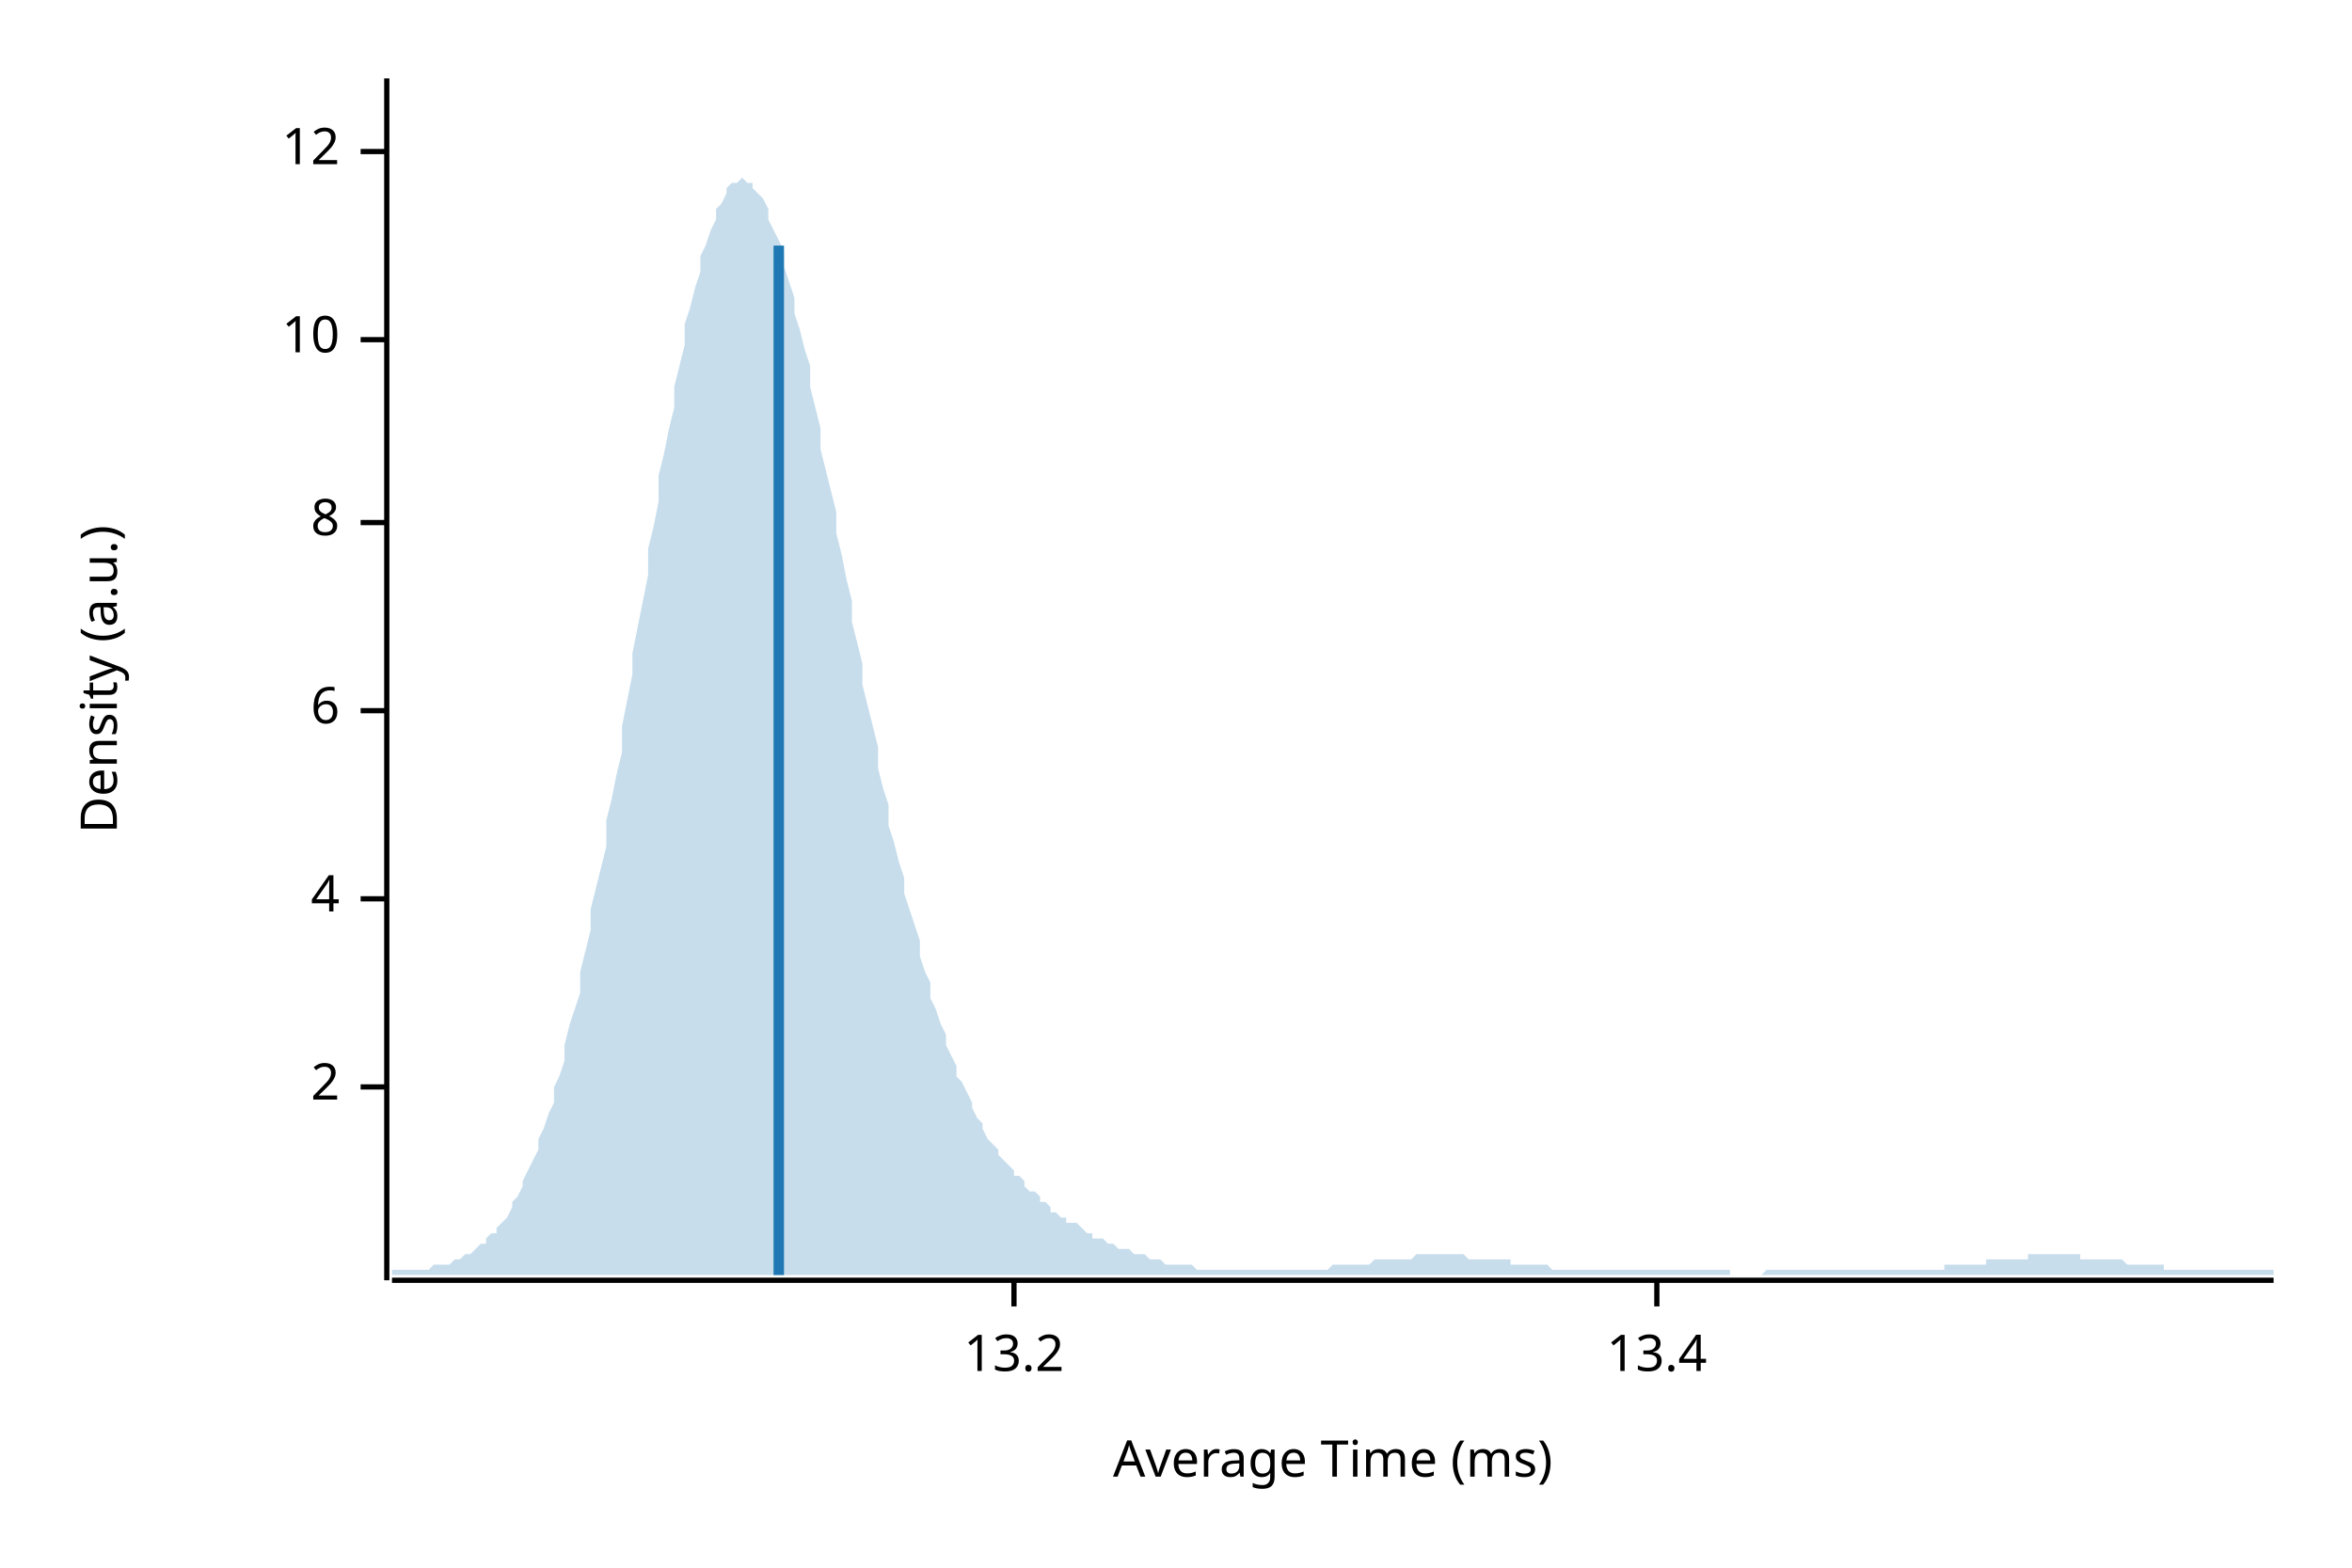
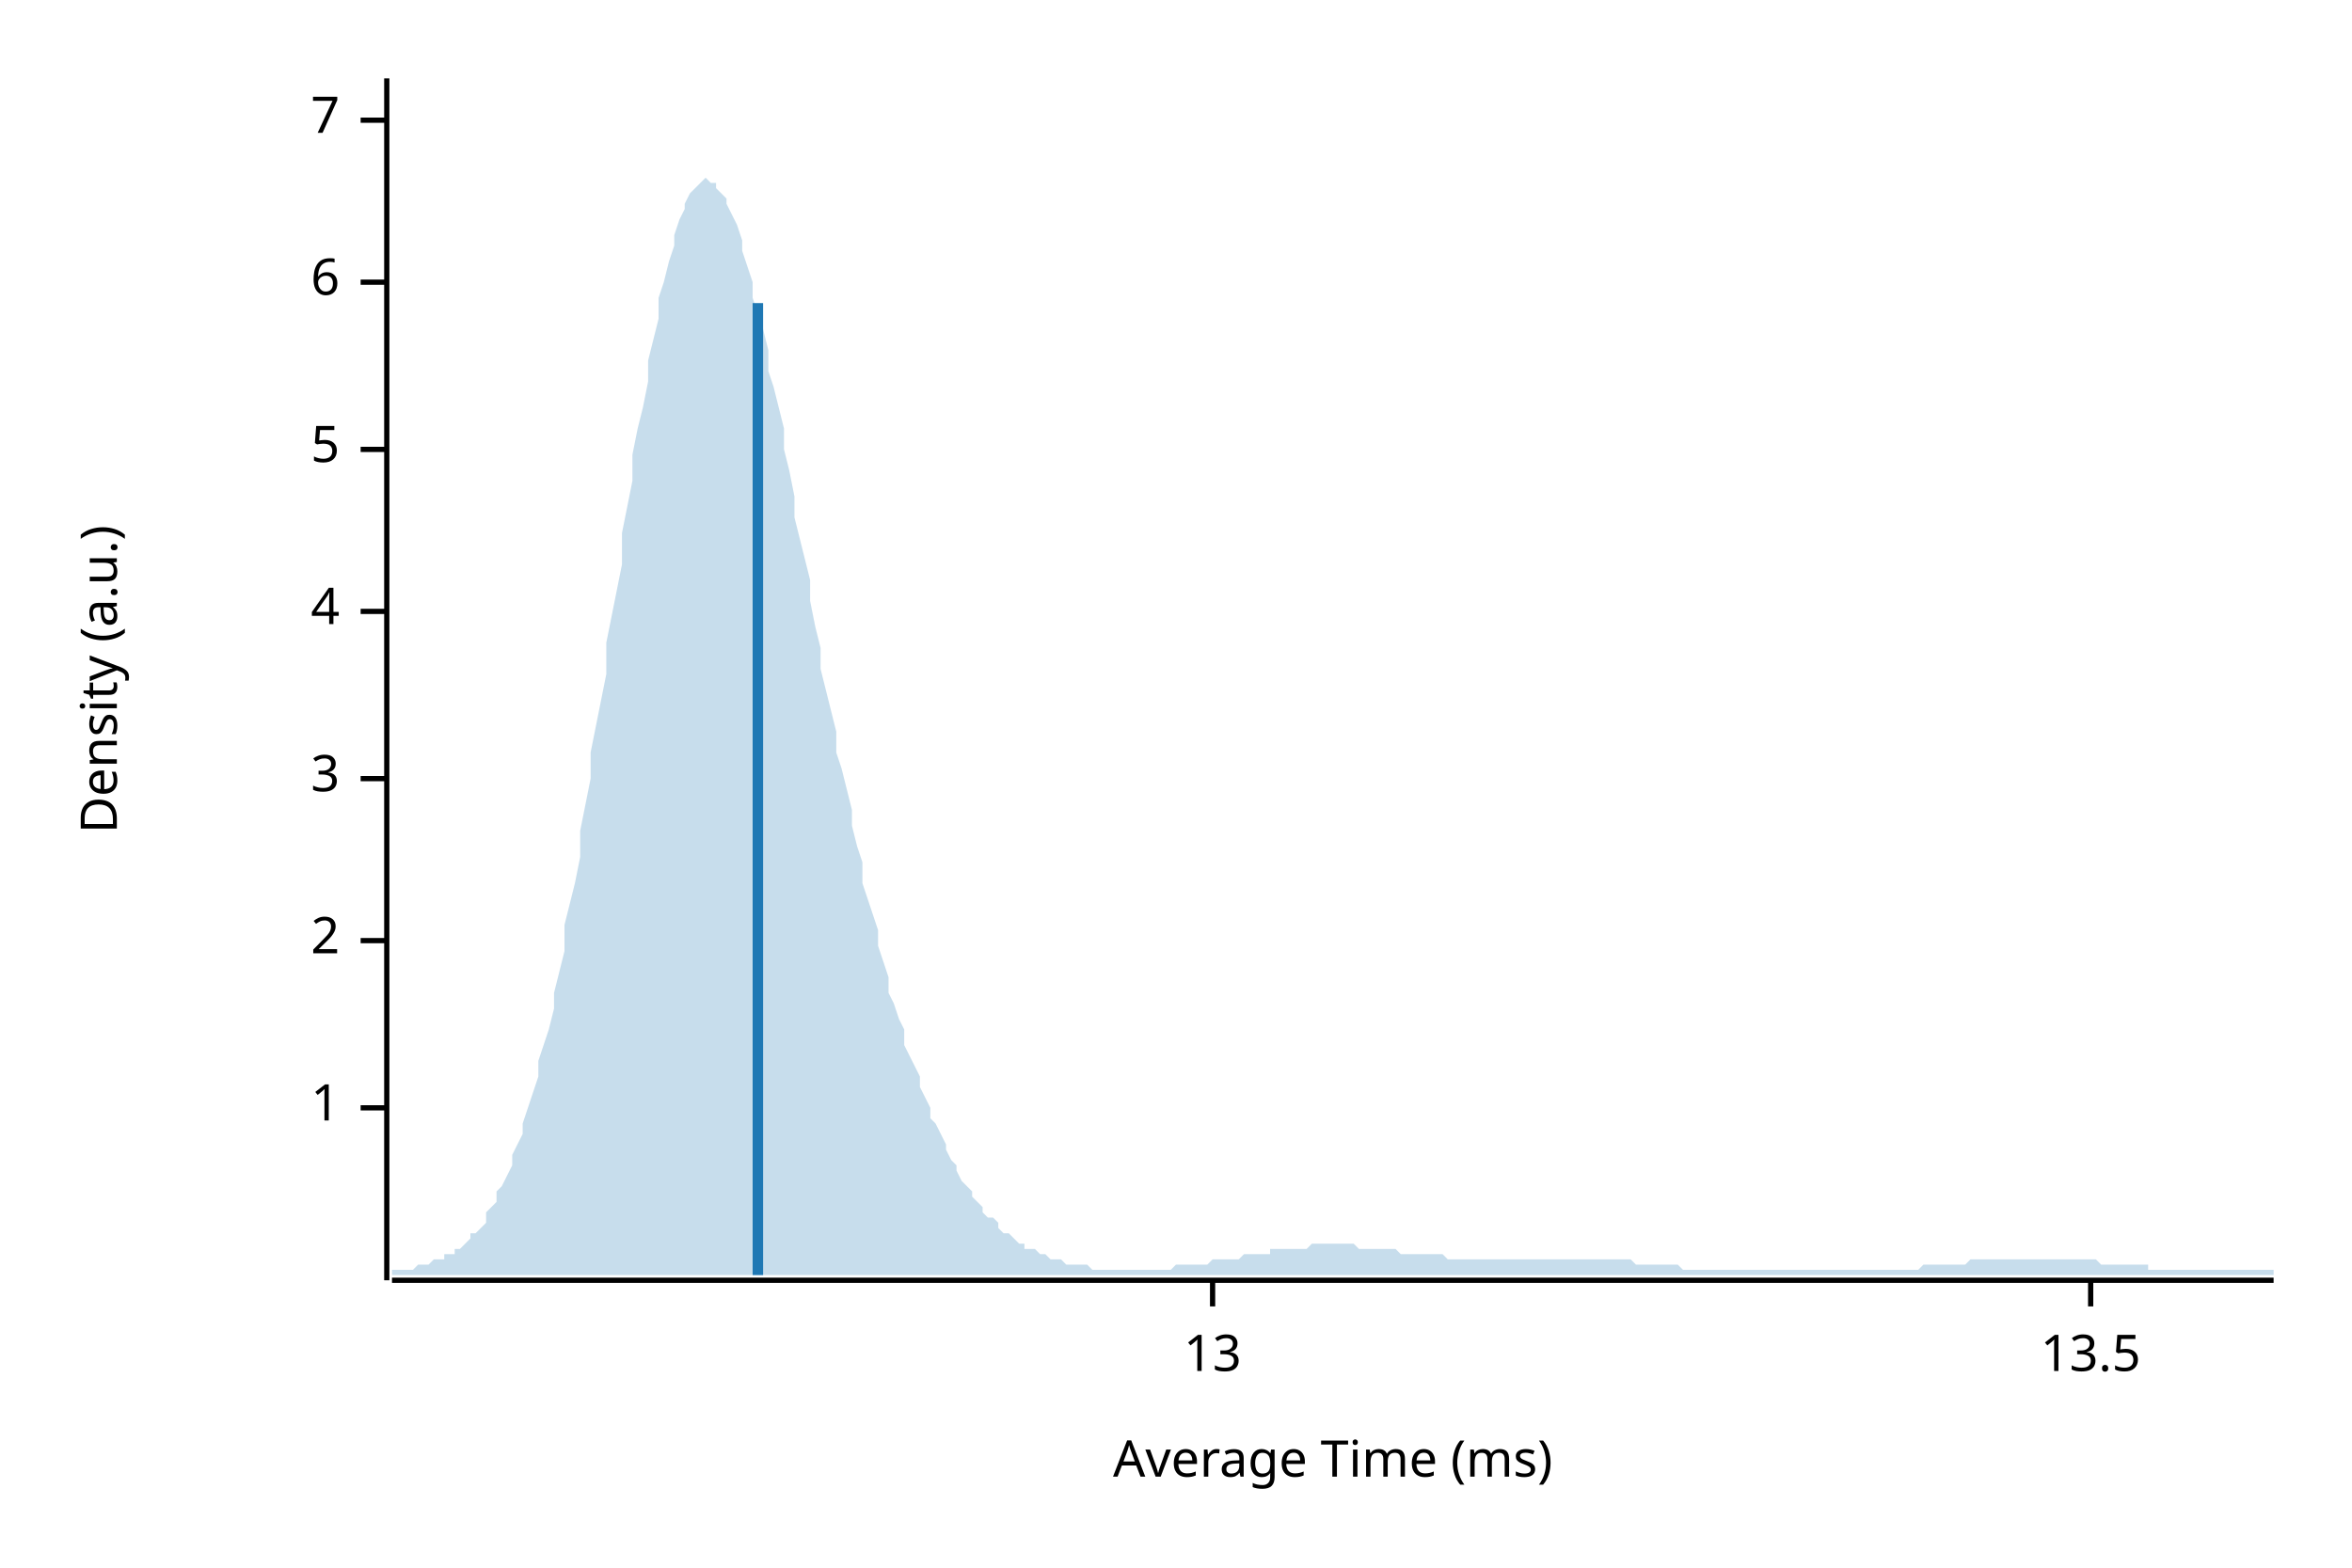
<svg xmlns="http://www.w3.org/2000/svg" width="450" height="300" viewBox="0 0 450 300">
  <text x="15" y="130" dy="0.76em" text-anchor="middle" font-family="sans-serif" font-size="9.677" opacity="1" fill="#000000" transform="rotate(270, 15, 130)">
Density (a.u.)
</text>
  <text x="255" y="285" dy="-0.5ex" text-anchor="middle" font-family="sans-serif" font-size="9.677" opacity="1" fill="#000000">
Average Time (ms)
</text>
  <polyline fill="none" opacity="1" stroke="#000000" stroke-width="1" points="74,15 74,245 " />
-   <text x="65" y="208" dy="0.5ex" text-anchor="end" font-family="sans-serif" font-size="9.677" opacity="1" fill="#000000">
+   <text x="65" y="212" dy="0.5ex" text-anchor="end" font-family="sans-serif" font-size="9.677" opacity="1" fill="#000000">
+ 1
+ </text>
+   <polyline fill="none" opacity="1" stroke="#000000" stroke-width="1" points="69,212 74,212 " />
+   <text x="65" y="180" dy="0.5ex" text-anchor="end" font-family="sans-serif" font-size="9.677" opacity="1" fill="#000000">
2
</text>
-   <polyline fill="none" opacity="1" stroke="#000000" stroke-width="1" points="69,208 74,208 " />
-   <text x="65" y="172" dy="0.5ex" text-anchor="end" font-family="sans-serif" font-size="9.677" opacity="1" fill="#000000">
+   <polyline fill="none" opacity="1" stroke="#000000" stroke-width="1" points="69,180 74,180 " />
+   <text x="65" y="149" dy="0.5ex" text-anchor="end" font-family="sans-serif" font-size="9.677" opacity="1" fill="#000000">
+ 3
+ </text>
+   <polyline fill="none" opacity="1" stroke="#000000" stroke-width="1" points="69,149 74,149 " />
+   <text x="65" y="117" dy="0.5ex" text-anchor="end" font-family="sans-serif" font-size="9.677" opacity="1" fill="#000000">
4
</text>
-   <polyline fill="none" opacity="1" stroke="#000000" stroke-width="1" points="69,172 74,172 " />
-   <text x="65" y="136" dy="0.5ex" text-anchor="end" font-family="sans-serif" font-size="9.677" opacity="1" fill="#000000">
+   <polyline fill="none" opacity="1" stroke="#000000" stroke-width="1" points="69,117 74,117 " />
+   <text x="65" y="86" dy="0.5ex" text-anchor="end" font-family="sans-serif" font-size="9.677" opacity="1" fill="#000000">
+ 5
+ </text>
+   <polyline fill="none" opacity="1" stroke="#000000" stroke-width="1" points="69,86 74,86 " />
+   <text x="65" y="54" dy="0.5ex" text-anchor="end" font-family="sans-serif" font-size="9.677" opacity="1" fill="#000000">
6
</text>
-   <polyline fill="none" opacity="1" stroke="#000000" stroke-width="1" points="69,136 74,136 " />
-   <text x="65" y="100" dy="0.5ex" text-anchor="end" font-family="sans-serif" font-size="9.677" opacity="1" fill="#000000">
- 8
+   <polyline fill="none" opacity="1" stroke="#000000" stroke-width="1" points="69,54 74,54 " />
+   <text x="65" y="23" dy="0.5ex" text-anchor="end" font-family="sans-serif" font-size="9.677" opacity="1" fill="#000000">
+ 7
</text>
-   <polyline fill="none" opacity="1" stroke="#000000" stroke-width="1" points="69,100 74,100 " />
-   <text x="65" y="65" dy="0.5ex" text-anchor="end" font-family="sans-serif" font-size="9.677" opacity="1" fill="#000000">
- 10
+   <polyline fill="none" opacity="1" stroke="#000000" stroke-width="1" points="69,23 74,23 " />
+   <polyline fill="none" opacity="1" stroke="#000000" stroke-width="1" points="75,245 435,245 " />
+   <text x="232" y="255" dy="0.76em" text-anchor="middle" font-family="sans-serif" font-size="9.677" opacity="1" fill="#000000">
+ 13
</text>
-   <polyline fill="none" opacity="1" stroke="#000000" stroke-width="1" points="69,65 74,65 " />
-   <text x="65" y="29" dy="0.5ex" text-anchor="end" font-family="sans-serif" font-size="9.677" opacity="1" fill="#000000">
- 12
+   <polyline fill="none" opacity="1" stroke="#000000" stroke-width="1" points="232,245 232,250 " />
+   <text x="400" y="255" dy="0.76em" text-anchor="middle" font-family="sans-serif" font-size="9.677" opacity="1" fill="#000000">
+ 13.5
</text>
-   <polyline fill="none" opacity="1" stroke="#000000" stroke-width="1" points="69,29 74,29 " />
-   <polyline fill="none" opacity="1" stroke="#000000" stroke-width="1" points="75,245 435,245 " />
-   <text x="194" y="255" dy="0.76em" text-anchor="middle" font-family="sans-serif" font-size="9.677" opacity="1" fill="#000000">
- 13.2
- </text>
-   <polyline fill="none" opacity="1" stroke="#000000" stroke-width="1" points="194,245 194,250 " />
-   <text x="317" y="255" dy="0.76em" text-anchor="middle" font-family="sans-serif" font-size="9.677" opacity="1" fill="#000000">
- 13.4
- </text>
-   <polyline fill="none" opacity="1" stroke="#000000" stroke-width="1" points="317,245 317,250 " />
-   <polygon opacity="0.25" fill="#1F78B4" points="75,243 75,243 76,243 77,243 77,243 78,243 79,243 80,243 80,243 81,243 82,243 82,243 83,242 84,242 85,242 85,242 86,242 87,241 87,241 88,241 89,240 90,240 90,240 91,239 92,238 93,238 93,237 94,236 95,236 95,235 96,234 97,233 98,231 98,230 99,229 100,227 100,226 101,224 102,222 103,220 103,218 104,216 105,213 106,211 106,208 107,206 108,203 108,200 109,196 110,193 111,190 111,186 112,182 113,178 113,174 114,170 115,166 116,162 116,157 117,153 118,148 119,144 119,139 120,134 121,129 121,125 122,120 123,115 124,110 124,105 125,101 126,96 126,91 127,87 128,82 129,78 129,74 130,70 131,66 131,62 132,59 133,55 134,52 134,49 135,47 136,44 137,42 137,40 138,39 139,37 139,36 140,35 141,35 142,34 142,34 143,35 144,35 144,36 145,37 146,38 147,40 147,42 148,44 149,46 150,48 150,51 151,54 152,57 152,60 153,63 154,67 155,70 155,74 156,78 157,82 157,86 158,90 159,94 160,98 160,102 161,106 162,111 163,115 163,119 164,123 165,127 165,131 166,135 167,139 168,143 168,147 169,151 170,154 170,158 171,161 172,165 173,168 173,171 174,174 175,177 176,180 176,183 177,186 178,188 178,191 179,193 180,196 181,198 181,200 182,202 183,204 183,206 184,207 185,209 186,211 186,212 187,214 188,215 188,216 189,218 190,219 191,220 191,221 192,222 193,223 194,224 194,225 195,225 196,226 196,227 197,228 198,228 199,229 199,230 200,230 201,231 201,232 202,232 203,233 204,233 204,234 205,234 206,234 207,235 207,235 208,236 209,236 209,237 210,237 211,237 212,238 212,238 213,238 214,239 214,239 215,239 216,239 217,240 217,240 218,240 219,240 220,241 220,241 221,241 222,241 222,241 223,242 224,242 225,242 225,242 226,242 227,242 227,242 228,242 229,243 230,243 230,243 231,243 232,243 232,243 233,243 234,243 235,243 235,243 236,243 237,243 238,243 238,243 239,243 240,243 240,243 241,243 242,243 243,243 243,243 244,243 245,243 245,243 246,243 247,243 248,243 248,243 249,243 250,243 251,243 251,243 252,243 253,243 253,243 254,243 255,242 256,242 256,242 257,242 258,242 258,242 259,242 260,242 261,242 261,242 262,242 263,241 264,241 264,241 265,241 266,241 266,241 267,241 268,241 269,241 269,241 270,241 271,240 271,240 272,240 273,240 274,240 274,240 275,240 276,240 277,240 277,240 278,240 279,240 279,240 280,240 281,241 282,241 282,241 283,241 284,241 284,241 285,241 286,241 287,241 287,241 288,241 289,241 289,242 290,242 291,242 292,242 292,242 293,242 294,242 295,242 295,242 296,242 297,243 297,243 298,243 299,243 300,243 300,243 301,243 302,243 302,243 303,243 304,243 305,243 305,243 306,243 307,243 308,243 308,243 309,243 310,243 310,243 311,243 312,243 313,243 313,243 314,243 315,243 315,243 316,243 317,243 318,243 318,243 319,243 320,243 321,243 321,243 322,243 323,243 323,243 324,243 325,243 326,243 326,243 327,243 328,243 328,243 329,243 330,243 331,243 331,244 332,244 333,244 333,244 334,244 335,244 336,244 336,244 337,244 338,243 339,243 339,243 340,243 341,243 341,243 342,243 343,243 344,243 344,243 345,243 346,243 346,243 347,243 348,243 349,243 349,243 350,243 351,243 352,243 352,243 353,243 354,243 354,243 355,243 356,243 357,243 357,243 358,243 359,243 359,243 360,243 361,243 362,243 362,243 363,243 364,243 365,243 365,243 366,243 367,243 367,243 368,243 369,243 370,243 370,243 371,243 372,243 372,242 373,242 374,242 375,242 375,242 376,242 377,242 378,242 378,242 379,242 380,242 380,241 381,241 382,241 383,241 383,241 384,241 385,241 385,241 386,241 387,241 388,241 388,240 389,240 390,240 390,240 391,240 392,240 393,240 393,240 394,240 395,240 396,240 396,240 397,240 398,240 398,241 399,241 400,241 401,241 401,241 402,241 403,241 403,241 404,241 405,241 406,241 406,241 407,242 408,242 409,242 409,242 410,242 411,242 411,242 412,242 413,242 414,242 414,243 415,243 416,243 416,243 417,243 418,243 419,243 419,243 420,243 421,243 422,243 422,243 423,243 424,243 424,243 425,243 426,243 427,243 427,243 428,243 429,243 429,243 430,243 431,243 432,243 432,243 433,243 434,243 435,243 435,244 75,244 " />
-   <polyline fill="none" opacity="1" stroke="#1F78B4" stroke-width="2" points="149,244 149,47 " />
+   <polyline fill="none" opacity="1" stroke="#000000" stroke-width="1" points="400,245 400,250 " />
+   <polygon opacity="0.25" fill="#1F78B4" points="75,243 75,243 76,243 77,243 77,243 78,243 79,243 80,242 80,242 81,242 82,242 82,242 83,241 84,241 85,241 85,240 86,240 87,240 87,239 88,239 89,238 90,237 90,236 91,236 92,235 93,234 93,232 94,231 95,230 95,228 96,227 97,225 98,223 98,221 99,219 100,217 100,215 101,212 102,209 103,206 103,203 104,200 105,197 106,193 106,190 107,186 108,182 108,177 109,173 110,169 111,164 111,159 112,154 113,149 113,144 114,139 115,134 116,129 116,123 117,118 118,113 119,108 119,102 120,97 121,92 121,87 122,82 123,78 124,73 124,69 125,65 126,61 126,57 127,54 128,50 129,47 129,45 130,42 131,40 131,39 132,37 133,36 134,35 134,35 135,34 136,35 137,35 137,36 138,37 139,38 139,39 140,41 141,43 142,46 142,48 143,51 144,54 144,57 145,60 146,63 147,67 147,71 148,74 149,78 150,82 150,86 151,90 152,95 152,99 153,103 154,107 155,111 155,115 156,120 157,124 157,128 158,132 159,136 160,140 160,144 161,147 162,151 163,155 163,158 164,162 165,165 165,169 166,172 167,175 168,178 168,181 169,184 170,187 170,190 171,192 172,195 173,197 173,200 174,202 175,204 176,206 176,208 177,210 178,212 178,214 179,215 180,217 181,219 181,220 182,222 183,223 183,224 184,226 185,227 186,228 186,229 187,230 188,231 188,232 189,233 190,233 191,234 191,235 192,236 193,236 194,237 194,237 195,238 196,238 196,239 197,239 198,239 199,240 199,240 200,240 201,241 201,241 202,241 203,241 204,242 204,242 205,242 206,242 207,242 207,242 208,242 209,243 209,243 210,243 211,243 212,243 212,243 213,243 214,243 214,243 215,243 216,243 217,243 217,243 218,243 219,243 220,243 220,243 221,243 222,243 222,243 223,243 224,243 225,242 225,242 226,242 227,242 227,242 228,242 229,242 230,242 230,242 231,242 232,241 232,241 233,241 234,241 235,241 235,241 236,241 237,241 238,240 238,240 239,240 240,240 240,240 241,240 242,240 243,240 243,239 244,239 245,239 245,239 246,239 247,239 248,239 248,239 249,239 250,239 251,238 251,238 252,238 253,238 253,238 254,238 255,238 256,238 256,238 257,238 258,238 258,238 259,238 260,239 261,239 261,239 262,239 263,239 264,239 264,239 265,239 266,239 266,239 267,239 268,240 269,240 269,240 270,240 271,240 271,240 272,240 273,240 274,240 274,240 275,240 276,240 277,241 277,241 278,241 279,241 279,241 280,241 281,241 282,241 282,241 283,241 284,241 284,241 285,241 286,241 287,241 287,241 288,241 289,241 289,241 290,241 291,241 292,241 292,241 293,241 294,241 295,241 295,241 296,241 297,241 297,241 298,241 299,241 300,241 300,241 301,241 302,241 302,241 303,241 304,241 305,241 305,241 306,241 307,241 308,241 308,241 309,241 310,241 310,241 311,241 312,241 313,242 313,242 314,242 315,242 315,242 316,242 317,242 318,242 318,242 319,242 320,242 321,242 321,242 322,243 323,243 323,243 324,243 325,243 326,243 326,243 327,243 328,243 328,243 329,243 330,243 331,243 331,243 332,243 333,243 333,243 334,243 335,243 336,243 336,243 337,243 338,243 339,243 339,243 340,243 341,243 341,243 342,243 343,243 344,243 344,243 345,243 346,243 346,243 347,243 348,243 349,243 349,243 350,243 351,243 352,243 352,243 353,243 354,243 354,243 355,243 356,243 357,243 357,243 358,243 359,243 359,243 360,243 361,243 362,243 362,243 363,243 364,243 365,243 365,243 366,243 367,243 367,243 368,242 369,242 370,242 370,242 371,242 372,242 372,242 373,242 374,242 375,242 375,242 376,242 377,241 378,241 378,241 379,241 380,241 380,241 381,241 382,241 383,241 383,241 384,241 385,241 385,241 386,241 387,241 388,241 388,241 389,241 390,241 390,241 391,241 392,241 393,241 393,241 394,241 395,241 396,241 396,241 397,241 398,241 398,241 399,241 400,241 401,241 401,241 402,242 403,242 403,242 404,242 405,242 406,242 406,242 407,242 408,242 409,242 409,242 410,242 411,242 411,243 412,243 413,243 414,243 414,243 415,243 416,243 416,243 417,243 418,243 419,243 419,243 420,243 421,243 422,243 422,243 423,243 424,243 424,243 425,243 426,243 427,243 427,243 428,243 429,243 429,243 430,243 431,243 432,243 432,243 433,243 434,243 435,243 435,244 75,244 " />
+   <polyline fill="none" opacity="1" stroke="#1F78B4" stroke-width="2" points="145,244 145,58 " />
</svg>
